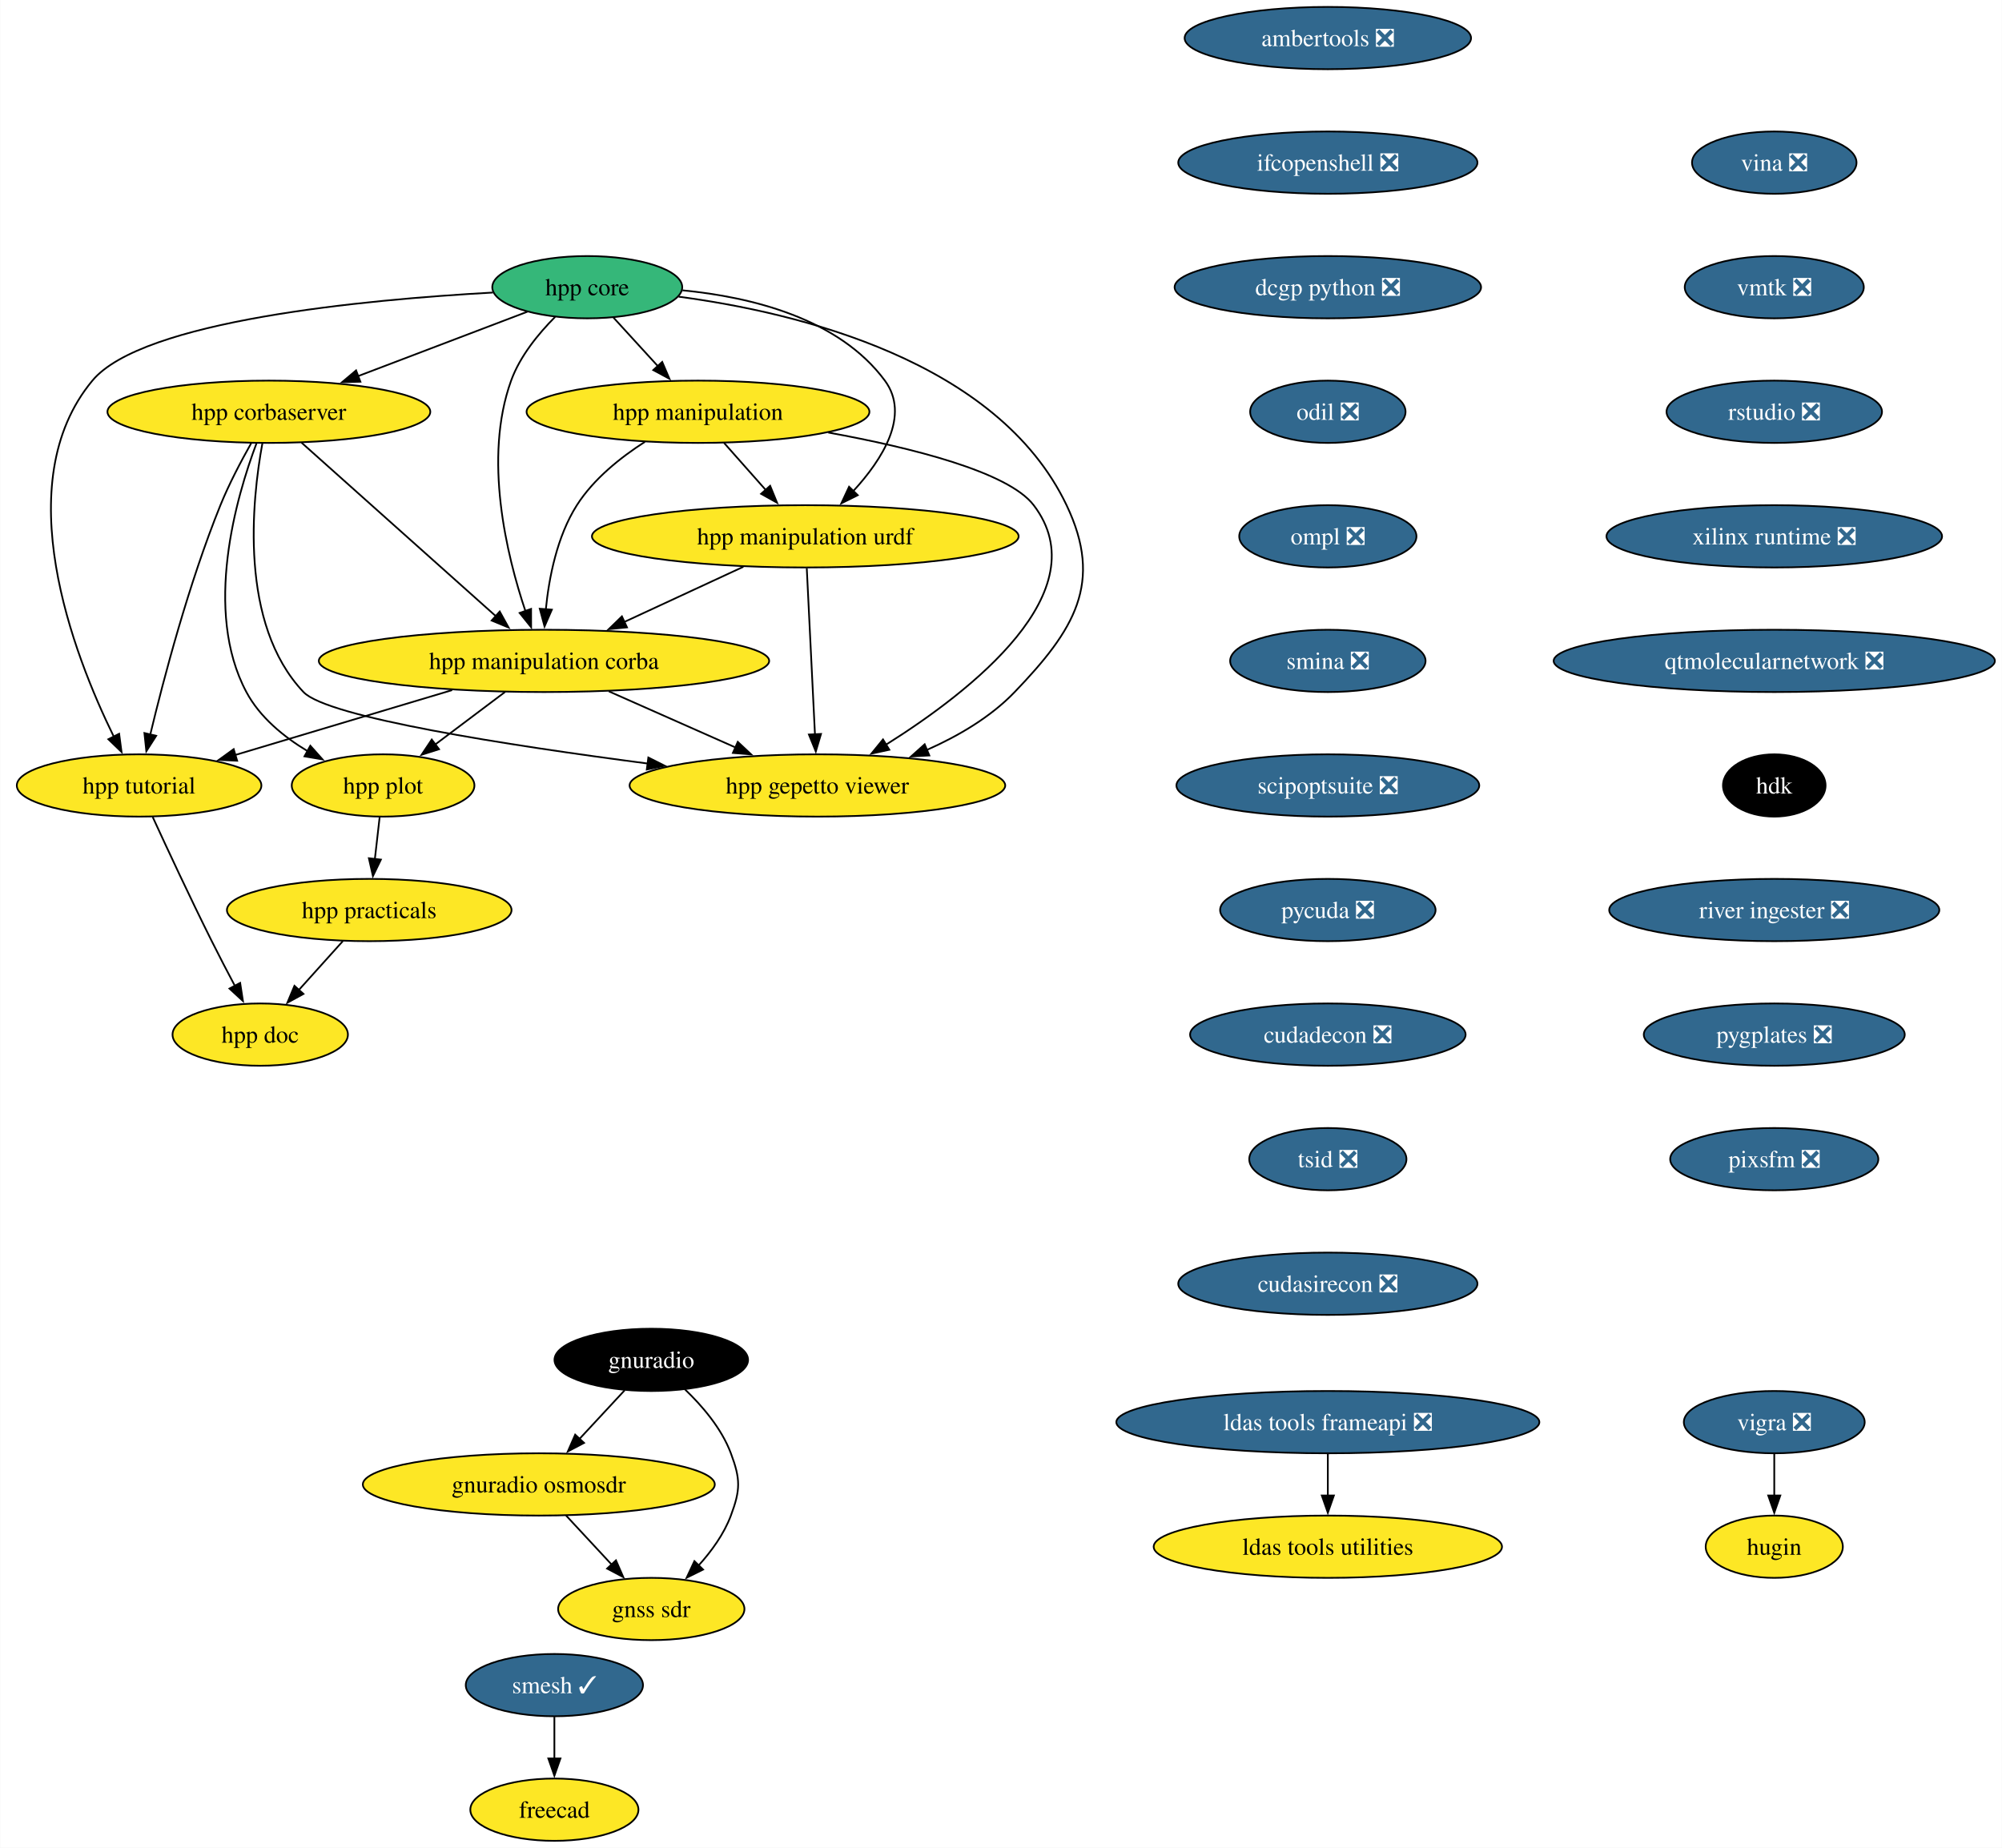
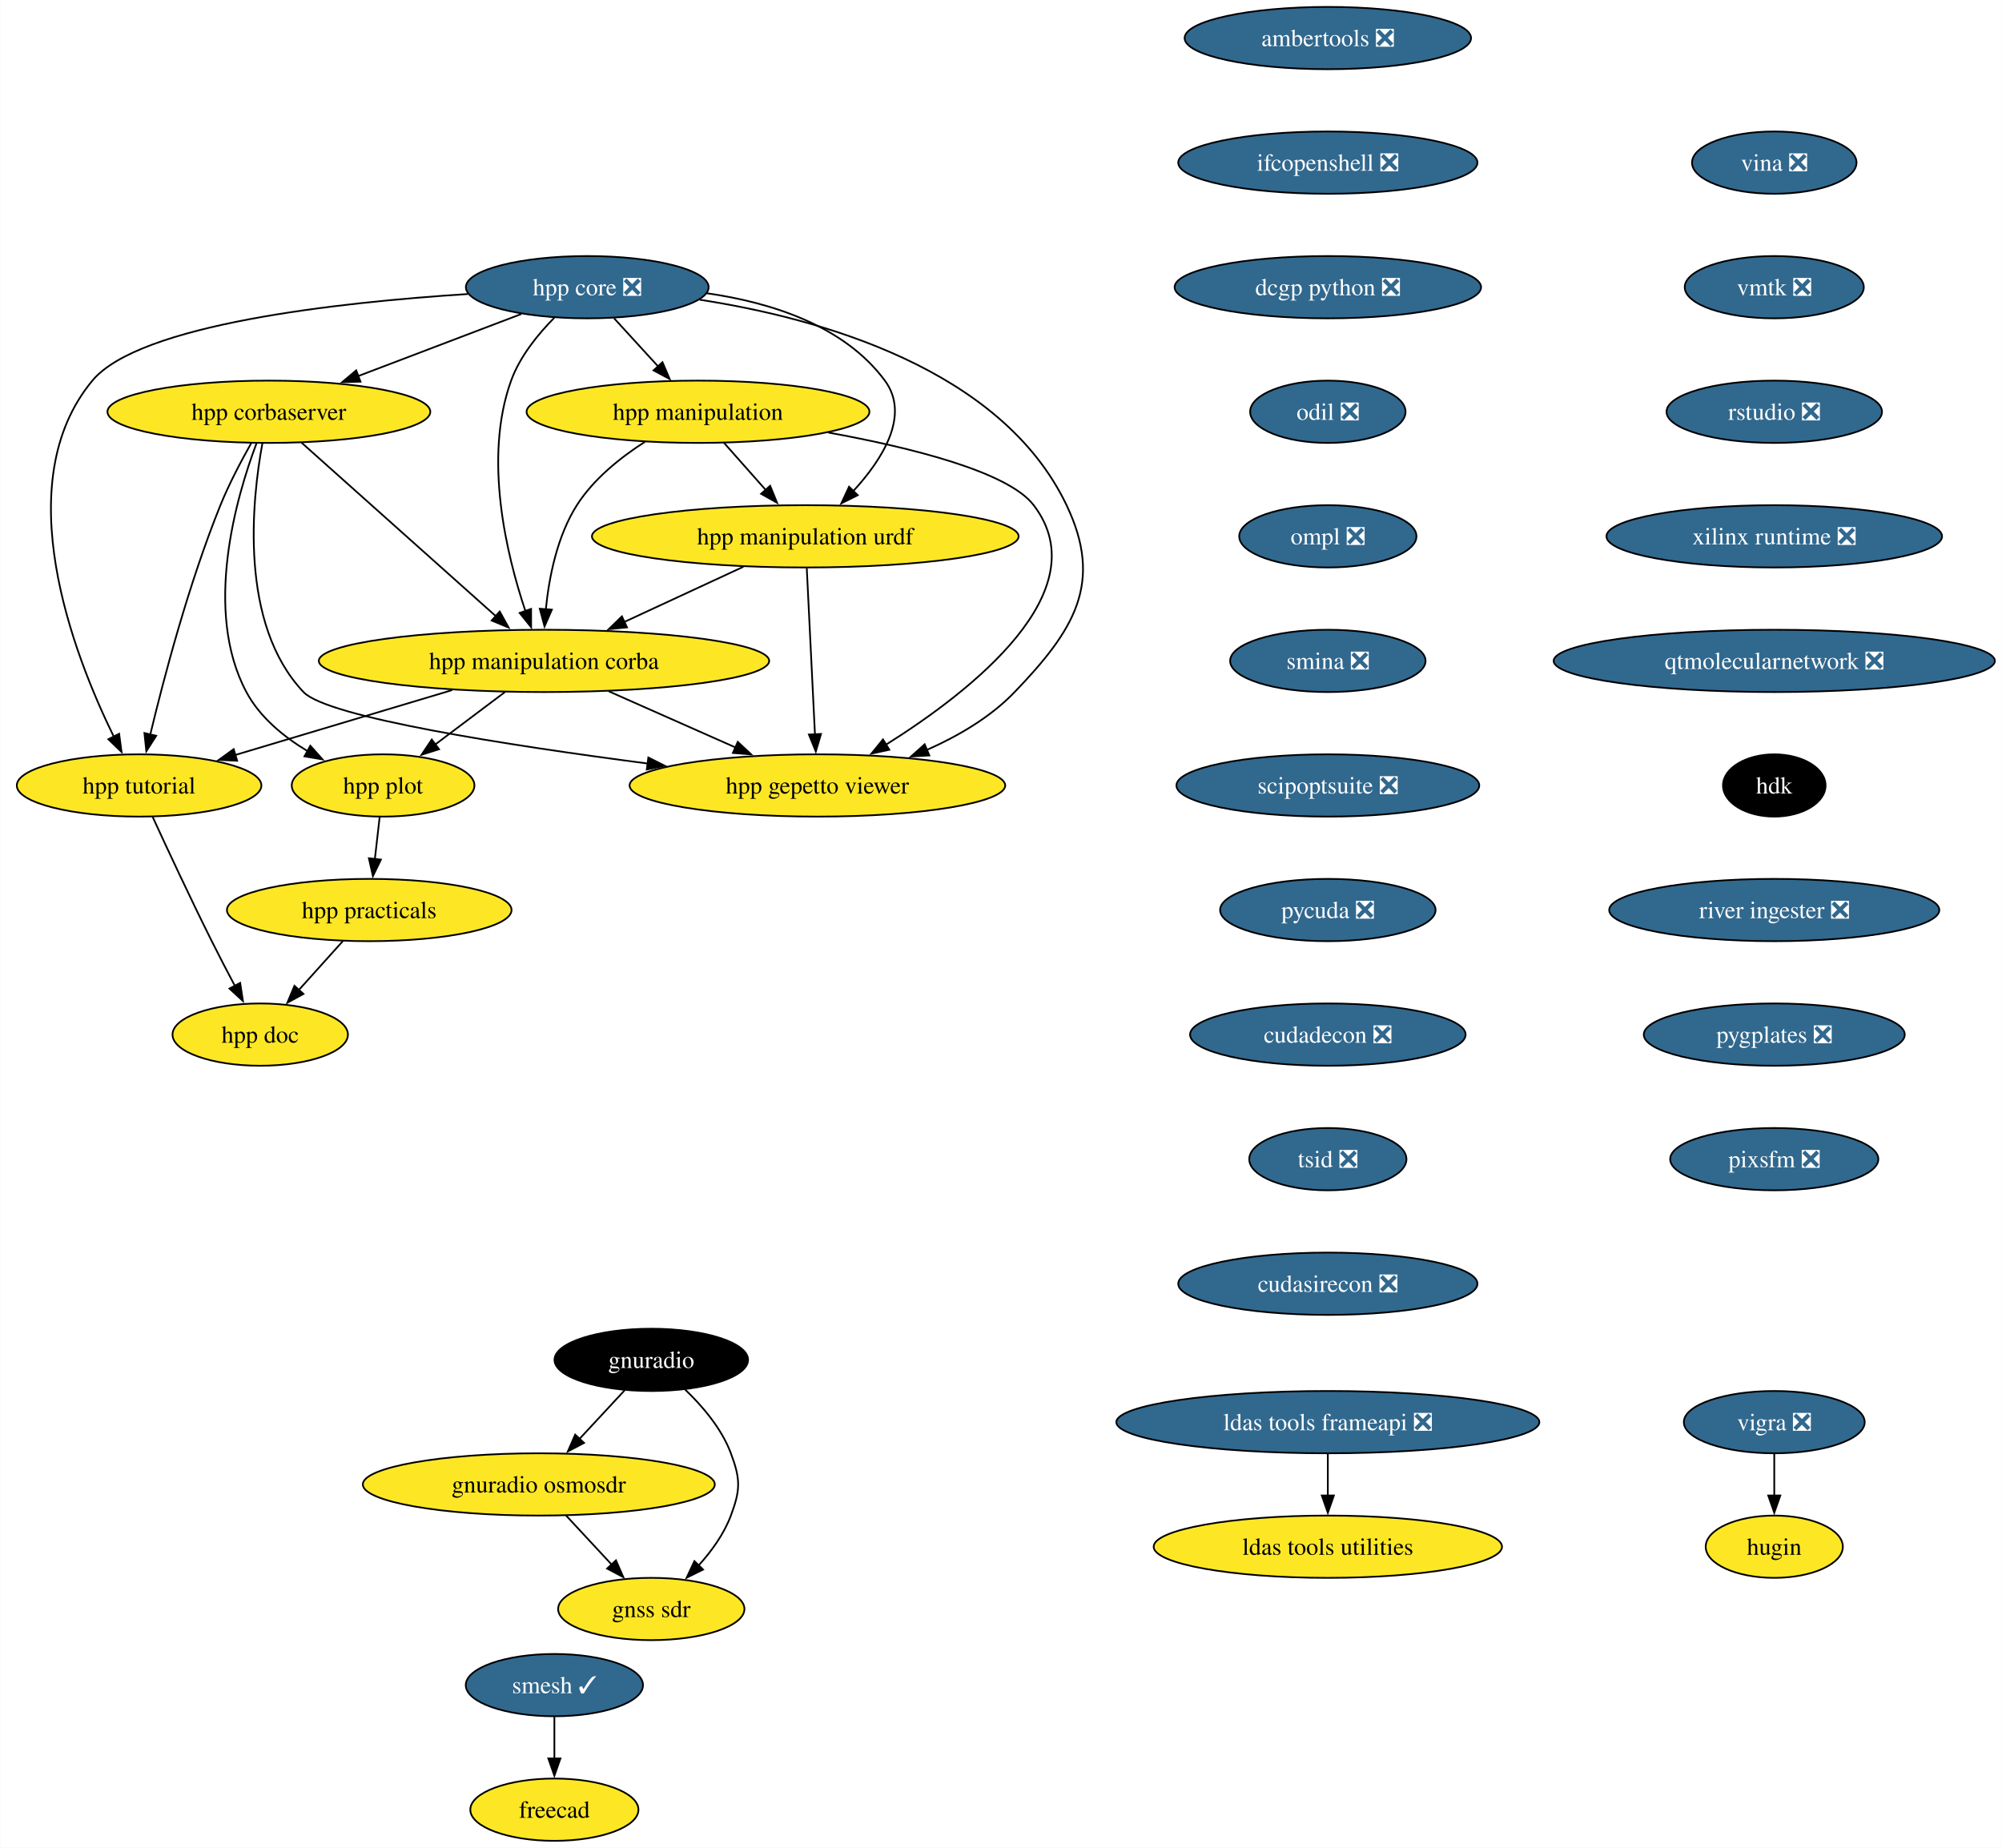
<svg xmlns="http://www.w3.org/2000/svg" xmlns:xlink="http://www.w3.org/1999/xlink" width="1157pt" height="1068pt" viewBox="0.00 0.00 1156.78 1068.00">
  <g id="graph0" class="graph" transform="scale(1 1) rotate(0) translate(4 1064)">
    <polygon fill="white" stroke="none" points="-4,4 -4,-1064 1152.78,-1064 1152.78,4 -4,4" />
    <g id="node1" class="node">
      <g id="a_node1">
        <a xlink:href="https://github.com/conda-forge/vigra-feedstock/pull/131" xlink:title="vigra ❎">
          <ellipse fill="#31688e" stroke="black" cx="1021.28" cy="-242" rx="52.26" ry="18" />
          <text text-anchor="middle" x="1021.28" y="-237.32" font-family="Times,serif" font-size="14.00" fill="white">vigra ❎</text>
        </a>
      </g>
    </g>
    <g id="node2" class="node">
      <g id="a_node2">
        <a xlink:href="https://github.com/conda-forge/hugin-feedstock" xlink:title="hugin">
          <ellipse fill="#fde725" stroke="black" cx="1021.28" cy="-170" rx="39.63" ry="18" />
          <text text-anchor="middle" x="1021.28" y="-165.32" font-family="Times,serif" font-size="14.00">hugin</text>
        </a>
      </g>
    </g>
    <g id="edge1" class="edge">
      <path fill="none" stroke="black" d="M1021.28,-223.7C1021.28,-216.41 1021.28,-207.73 1021.28,-199.54" />
      <polygon fill="black" stroke="black" points="1024.78,-199.62 1021.28,-189.62 1017.78,-199.62 1024.78,-199.62" />
    </g>
    <g id="node3" class="node">
      <g id="a_node3">
        <a xlink:href="https://github.com/conda-forge/smesh-feedstock/pull/79" xlink:title="smesh ✓">
          <ellipse fill="#31688e" stroke="black" cx="316.28" cy="-90" rx="51.21" ry="18" />
          <text text-anchor="middle" x="316.28" y="-85.33" font-family="Times,serif" font-size="14.00" fill="white">smesh ✓</text>
        </a>
      </g>
    </g>
    <g id="node4" class="node">
      <g id="a_node4">
        <a xlink:href="https://github.com/conda-forge/freecad-feedstock" xlink:title="freecad">
          <ellipse fill="#fde725" stroke="black" cx="316.28" cy="-18" rx="48.58" ry="18" />
          <text text-anchor="middle" x="316.28" y="-13.32" font-family="Times,serif" font-size="14.00">freecad</text>
        </a>
      </g>
    </g>
    <g id="edge2" class="edge">
      <path fill="none" stroke="black" d="M316.28,-71.7C316.28,-64.41 316.28,-55.73 316.28,-47.54" />
      <polygon fill="black" stroke="black" points="319.78,-47.62 316.28,-37.62 312.78,-47.62 319.78,-47.62" />
    </g>
    <g id="node5" class="node">
      <g id="a_node5">
        <a xlink:href="https://github.com/conda-forge/ldas-tools-frameapi-feedstock/pull/18" xlink:title="ldas tools frameapi ❎">
          <ellipse fill="#31688e" stroke="black" cx="763.28" cy="-242" rx="122.23" ry="18" />
          <text text-anchor="middle" x="763.28" y="-237.32" font-family="Times,serif" font-size="14.00" fill="white">ldas tools frameapi ❎</text>
        </a>
      </g>
    </g>
    <g id="node6" class="node">
      <g id="a_node6">
        <a xlink:href="https://github.com/conda-forge/ldas-tools-utilities-feedstock" xlink:title="ldas tools utilities">
          <ellipse fill="#fde725" stroke="black" cx="763.28" cy="-170" rx="100.66" ry="18" />
          <text text-anchor="middle" x="763.28" y="-165.32" font-family="Times,serif" font-size="14.00">ldas tools utilities</text>
        </a>
      </g>
    </g>
    <g id="edge3" class="edge">
      <path fill="none" stroke="black" d="M763.28,-223.7C763.28,-216.41 763.28,-207.73 763.28,-199.54" />
      <polygon fill="black" stroke="black" points="766.78,-199.62 763.28,-189.62 759.78,-199.62 766.78,-199.62" />
    </g>
    <g id="node7" class="node">
      <g id="a_node7">
        <a xlink:href="https://github.com/conda-forge/ambertools-feedstock/pull/139" xlink:title="ambertools ❎">
          <ellipse fill="#31688e" stroke="black" cx="763.28" cy="-1042" rx="82.77" ry="18" />
          <text text-anchor="middle" x="763.28" y="-1037.33" font-family="Times,serif" font-size="14.00" fill="white">ambertools ❎</text>
        </a>
      </g>
    </g>
    <g id="node8" class="node">
      <g id="a_node8">
        <a xlink:href="https://github.com/conda-forge/ifcopenshell-feedstock/pull/46" xlink:title="ifcopenshell ❎">
          <ellipse fill="#31688e" stroke="black" cx="763.28" cy="-970" rx="86.46" ry="18" />
          <text text-anchor="middle" x="763.28" y="-965.33" font-family="Times,serif" font-size="14.00" fill="white">ifcopenshell ❎</text>
        </a>
      </g>
    </g>
    <g id="node9" class="node">
      <g id="a_node9">
        <a xlink:href="https://github.com/conda-forge/dcgp-python-feedstock/pull/24" xlink:title="dcgp python ❎">
          <ellipse fill="#31688e" stroke="black" cx="763.28" cy="-898" rx="88.56" ry="18" />
          <text text-anchor="middle" x="763.28" y="-893.33" font-family="Times,serif" font-size="14.00" fill="white">dcgp python ❎</text>
        </a>
      </g>
    </g>
    <g id="node10" class="node">
      <g id="a_node10">
        <a xlink:href="https://github.com/conda-forge/odil-feedstock/pull/31" xlink:title="odil ❎">
          <ellipse fill="#31688e" stroke="black" cx="763.28" cy="-826" rx="44.9" ry="18" />
          <text text-anchor="middle" x="763.28" y="-821.33" font-family="Times,serif" font-size="14.00" fill="white">odil ❎</text>
        </a>
      </g>
    </g>
    <g id="node14" class="node">
      <g id="a_node14">
        <a xlink:href="https://github.com/conda-forge/ompl-feedstock/pull/35" xlink:title="ompl ❎">
          <ellipse fill="#31688e" stroke="black" cx="763.28" cy="-754" rx="51.21" ry="18" />
          <text text-anchor="middle" x="763.28" y="-749.33" font-family="Times,serif" font-size="14.00" fill="white">ompl ❎</text>
        </a>
      </g>
    </g>
    <g id="node11" class="node">
      <g id="a_node11">
        <a xlink:href="https://github.com/conda-forge/gnuradio-feedstock" xlink:title="gnuradio">
          <ellipse fill="#000000" stroke="black" cx="372.28" cy="-278" rx="55.94" ry="18" />
          <text text-anchor="middle" x="372.28" y="-273.32" font-family="Times,serif" font-size="14.00" fill="white">gnuradio</text>
        </a>
      </g>
    </g>
    <g id="node12" class="node">
      <g id="a_node12">
        <a xlink:href="https://github.com/conda-forge/gnuradio-osmosdr-feedstock" xlink:title="gnuradio osmosdr">
          <ellipse fill="#fde725" stroke="black" cx="307.28" cy="-206" rx="101.71" ry="18" />
          <text text-anchor="middle" x="307.28" y="-201.33" font-family="Times,serif" font-size="14.00">gnuradio osmosdr</text>
        </a>
      </g>
    </g>
    <g id="edge7" class="edge">
      <path fill="none" stroke="black" d="M356.88,-260.41C349.06,-251.99 339.4,-241.58 330.68,-232.2" />
      <polygon fill="black" stroke="black" points="333.43,-230.01 324.06,-225.07 328.3,-234.77 333.43,-230.01" />
    </g>
    <g id="node13" class="node">
      <g id="a_node13">
        <a xlink:href="https://github.com/conda-forge/gnss-sdr-feedstock" xlink:title="gnss sdr">
          <ellipse fill="#fde725" stroke="black" cx="372.28" cy="-134" rx="53.84" ry="18" />
          <text text-anchor="middle" x="372.28" y="-129.32" font-family="Times,serif" font-size="14.00">gnss sdr</text>
        </a>
      </g>
    </g>
    <g id="edge8" class="edge">
      <path fill="none" stroke="black" d="M391.67,-261C401.68,-251.45 412.91,-238.38 418.28,-224 423.88,-209.01 423.88,-202.99 418.28,-188 414.3,-177.33 407.08,-167.38 399.53,-159.05" />
      <polygon fill="black" stroke="black" points="402.22,-156.79 392.72,-152.08 397.21,-161.68 402.22,-156.79" />
    </g>
    <g id="edge9" class="edge">
      <path fill="none" stroke="black" d="M323.02,-188.05C330.96,-179.5 340.73,-168.97 349.48,-159.56" />
      <polygon fill="black" stroke="black" points="351.87,-162.13 356.11,-152.42 346.74,-157.36 351.87,-162.13" />
    </g>
    <g id="node15" class="node">
      <g id="a_node15">
        <a xlink:href="https://github.com/conda-forge/smina-feedstock/pull/3" xlink:title="smina ❎">
          <ellipse fill="#31688e" stroke="black" cx="763.28" cy="-682" rx="56.47" ry="18" />
          <text text-anchor="middle" x="763.28" y="-677.33" font-family="Times,serif" font-size="14.00" fill="white">smina ❎</text>
        </a>
      </g>
    </g>
    <g id="node26" class="node">
      <g id="a_node26">
        <a xlink:href="https://github.com/conda-forge/scipoptsuite-feedstock/pull/64" xlink:title="scipoptsuite ❎">
          <ellipse fill="#31688e" stroke="black" cx="763.28" cy="-610" rx="87.51" ry="18" />
          <text text-anchor="middle" x="763.28" y="-605.33" font-family="Times,serif" font-size="14.00" fill="white">scipoptsuite ❎</text>
        </a>
      </g>
    </g>
    <g id="node16" class="node">
      <g id="a_node16">
        <a xlink:href="https://github.com/conda-forge/hpp-corbaserver-feedstock" xlink:title="hpp corbaserver">
          <ellipse fill="#fde725" stroke="black" cx="151.28" cy="-826" rx="93.3" ry="18" />
          <text text-anchor="middle" x="151.28" y="-821.33" font-family="Times,serif" font-size="14.00">hpp corbaserver</text>
        </a>
      </g>
    </g>
    <g id="node17" class="node">
      <g id="a_node17">
        <a xlink:href="https://github.com/conda-forge/hpp-manipulation-corba-feedstock" xlink:title="hpp manipulation corba">
          <ellipse fill="#fde725" stroke="black" cx="310.28" cy="-682" rx="130.13" ry="18" />
          <text text-anchor="middle" x="310.28" y="-677.33" font-family="Times,serif" font-size="14.00">hpp manipulation corba</text>
        </a>
      </g>
    </g>
    <g id="edge12" class="edge">
      <path fill="none" stroke="black" d="M170.15,-808.15C197.97,-783.31 250.18,-736.68 282.42,-707.88" />
      <polygon fill="black" stroke="black" points="284.69,-710.55 289.82,-701.28 280.03,-705.33 284.69,-710.55" />
    </g>
    <g id="node18" class="node">
      <g id="a_node18">
        <a xlink:href="https://github.com/conda-forge/hpp-gepetto-viewer-feedstock" xlink:title="hpp gepetto viewer">
          <ellipse fill="#fde725" stroke="black" cx="468.28" cy="-610" rx="108.55" ry="18" />
          <text text-anchor="middle" x="468.28" y="-605.33" font-family="Times,serif" font-size="14.00">hpp gepetto viewer</text>
        </a>
      </g>
    </g>
    <g id="edge13" class="edge">
      <path fill="none" stroke="black" d="M147.52,-807.71C141.5,-774.92 133.88,-703.44 171.28,-664 185.12,-649.41 289.18,-633.26 370.27,-622.67" />
      <polygon fill="black" stroke="black" points="370.58,-626.16 380.05,-621.4 369.68,-619.21 370.58,-626.16" />
    </g>
    <g id="node19" class="node">
      <g id="a_node19">
        <a xlink:href="https://github.com/conda-forge/hpp-plot-feedstock" xlink:title="hpp plot">
          <ellipse fill="#fde725" stroke="black" cx="217.28" cy="-610" rx="52.79" ry="18" />
          <text text-anchor="middle" x="217.28" y="-605.33" font-family="Times,serif" font-size="14.00">hpp plot</text>
        </a>
      </g>
    </g>
    <g id="edge14" class="edge">
      <path fill="none" stroke="black" d="M144.14,-807.79C132.52,-776.93 113.21,-711.01 138.28,-664 146.04,-649.46 159.75,-638.2 173.59,-629.88" />
      <polygon fill="black" stroke="black" points="175.24,-632.97 182.29,-625.06 171.85,-626.84 175.24,-632.97" />
    </g>
    <g id="node20" class="node">
      <g id="a_node20">
        <a xlink:href="https://github.com/conda-forge/hpp-tutorial-feedstock" xlink:title="hpp tutorial">
          <ellipse fill="#fde725" stroke="black" cx="76.28" cy="-610" rx="70.68" ry="18" />
          <text text-anchor="middle" x="76.28" y="-605.33" font-family="Times,serif" font-size="14.00">hpp tutorial</text>
        </a>
      </g>
    </g>
    <g id="edge15" class="edge">
      <path fill="none" stroke="black" d="M141.03,-807.76C135.29,-797.6 128.29,-784.35 123.28,-772 104.97,-726.81 90.51,-671.86 82.69,-639.25" />
      <polygon fill="black" stroke="black" points="86.16,-638.71 80.46,-629.78 79.35,-640.31 86.16,-638.71" />
    </g>
    <g id="edge16" class="edge">
      <path fill="none" stroke="black" d="M347.73,-664.41C369.65,-654.7 397.53,-642.34 420.97,-631.96" />
      <polygon fill="black" stroke="black" points="422.27,-635.21 430,-627.96 419.44,-628.81 422.27,-635.21" />
    </g>
    <g id="edge17" class="edge">
      <path fill="none" stroke="black" d="M287.77,-664.05C275.66,-654.94 260.56,-643.57 247.44,-633.7" />
      <polygon fill="black" stroke="black" points="249.62,-630.96 239.52,-627.74 245.41,-636.55 249.62,-630.96" />
    </g>
    <g id="edge18" class="edge">
      <path fill="none" stroke="black" d="M257.18,-665.12C219.75,-653.92 169.73,-638.95 131.78,-627.6" />
      <polygon fill="black" stroke="black" points="132.95,-624.3 122.36,-624.79 130.94,-631 132.95,-624.3" />
    </g>
    <g id="node21" class="node">
      <g id="a_node21">
        <a xlink:href="https://github.com/conda-forge/hpp-practicals-feedstock" xlink:title="hpp practicals">
          <ellipse fill="#fde725" stroke="black" cx="209.28" cy="-538" rx="82.25" ry="18" />
          <text text-anchor="middle" x="209.28" y="-533.33" font-family="Times,serif" font-size="14.00">hpp practicals</text>
        </a>
      </g>
    </g>
    <g id="edge19" class="edge">
      <path fill="none" stroke="black" d="M215.3,-591.7C214.47,-584.41 213.48,-575.73 212.54,-567.54" />
      <polygon fill="black" stroke="black" points="216.02,-567.15 211.41,-557.61 209.07,-567.94 216.02,-567.15" />
    </g>
    <g id="node22" class="node">
      <g id="a_node22">
        <a xlink:href="https://github.com/conda-forge/hpp-doc-feedstock" xlink:title="hpp doc">
          <ellipse fill="#fde725" stroke="black" cx="146.28" cy="-466" rx="50.68" ry="18" />
          <text text-anchor="middle" x="146.28" y="-461.32" font-family="Times,serif" font-size="14.00">hpp doc</text>
        </a>
      </g>
    </g>
    <g id="edge20" class="edge">
      <path fill="none" stroke="black" d="M84.11,-591.83C92.38,-573.82 105.91,-544.76 118.28,-520 122.53,-511.49 127.32,-502.3 131.72,-494" />
      <polygon fill="black" stroke="black" points="134.68,-495.89 136.29,-485.42 128.5,-492.6 134.68,-495.89" />
    </g>
    <g id="edge45" class="edge">
      <path fill="none" stroke="black" d="M194.03,-520.05C186.41,-511.59 177.05,-501.19 168.64,-491.84" />
      <polygon fill="black" stroke="black" points="171.26,-489.52 161.97,-484.43 166.06,-494.21 171.26,-489.52" />
    </g>
    <g id="node23" class="node">
      <g id="a_node23">
-         <a xlink:href="https://github.com/conda-forge/hpp-core-feedstock" xlink:title="hpp core">
-           <ellipse fill="#35b779" stroke="black" cx="335.28" cy="-898" rx="54.89" ry="18" />
-           <text text-anchor="middle" x="335.28" y="-893.33" font-family="Times,serif" font-size="14.00">hpp core</text>
+         <a xlink:href="https://github.com/conda-forge/hpp-core-feedstock/pull/15" xlink:title="hpp core ❎">
+           <ellipse fill="#31688e" stroke="black" cx="335.28" cy="-898" rx="70.15" ry="18" />
+           <text text-anchor="middle" x="335.28" y="-893.33" font-family="Times,serif" font-size="14.00" fill="white">hpp core ❎</text>
        </a>
      </g>
    </g>
    <g id="edge21" class="edge">
-       <path fill="none" stroke="black" d="M300.67,-883.83C273.11,-873.35 234.1,-858.51 202.86,-846.62" />
-       <polygon fill="black" stroke="black" points="204.17,-843.37 193.58,-843.09 201.68,-849.92 204.17,-843.37" />
+       <path fill="none" stroke="black" d="M297.16,-882.5C269.88,-872.12 232.84,-858.03 202.91,-846.64" />
+       <polygon fill="black" stroke="black" points="204.24,-843.4 193.65,-843.12 201.75,-849.94 204.24,-843.4" />
    </g>
    <g id="edge22" class="edge">
-       <path fill="none" stroke="black" d="M316.72,-880.84C307.14,-871.23 296.4,-858.17 291.28,-844 275.12,-799.24 288.6,-743.38 299.61,-710.6" />
+       <path fill="none" stroke="black" d="M316.27,-880.38C306.8,-870.82 296.32,-857.95 291.28,-844 275.12,-799.24 288.6,-743.38 299.61,-710.6" />
      <polygon fill="black" stroke="black" points="302.81,-712.05 302.84,-701.46 296.21,-709.72 302.81,-712.05" />
    </g>
    <g id="edge23" class="edge">
-       <path fill="none" stroke="black" d="M388.1,-892.52C456.69,-883.38 572.34,-855.68 612.28,-772 633.74,-727.04 616.79,-699.93 582.28,-664 568.38,-649.52 549.76,-638.61 531.6,-630.57" />
+       <path fill="none" stroke="black" d="M400.24,-890.77C469.6,-880.05 574.61,-850.92 612.28,-772 633.74,-727.04 616.79,-699.93 582.28,-664 568.38,-649.52 549.76,-638.61 531.6,-630.57" />
      <polygon fill="black" stroke="black" points="532.97,-627.35 522.4,-626.74 530.28,-633.81 532.97,-627.35" />
    </g>
    <g id="edge24" class="edge">
-       <path fill="none" stroke="black" d="M280.76,-894.91C206.14,-890.78 78.14,-878.7 49.28,-844 0,-784.75 38.34,-685.76 61.68,-638.17" />
+       <path fill="none" stroke="black" d="M266.41,-894.06C190.76,-889.21 76.37,-876.56 49.28,-844 0,-784.75 38.34,-685.76 61.68,-638.17" />
      <polygon fill="black" stroke="black" points="64.74,-639.88 66.13,-629.38 58.5,-636.72 64.74,-639.88" />
    </g>
    <g id="node24" class="node">
      <g id="a_node24">
        <a xlink:href="https://github.com/conda-forge/hpp-manipulation-urdf-feedstock" xlink:title="hpp manipulation urdf">
          <ellipse fill="#fde725" stroke="black" cx="461.28" cy="-754" rx="123.29" ry="18" />
          <text text-anchor="middle" x="461.28" y="-749.33" font-family="Times,serif" font-size="14.00">hpp manipulation urdf</text>
        </a>
      </g>
    </g>
    <g id="edge25" class="edge">
-       <path fill="none" stroke="black" d="M390.31,-896.19C429.83,-892.36 480.65,-880.07 507.28,-844 522.06,-823.98 505.95,-798.53 488.86,-779.98" />
+       <path fill="none" stroke="black" d="M404.34,-894.51C441.2,-889.22 483.71,-875.93 507.28,-844 522.06,-823.98 505.95,-798.53 488.86,-779.98" />
      <polygon fill="black" stroke="black" points="491.6,-777.78 482.11,-773.07 486.59,-782.67 491.6,-777.78" />
    </g>
    <g id="node25" class="node">
      <g id="a_node25">
        <a xlink:href="https://github.com/conda-forge/hpp-manipulation-feedstock" xlink:title="hpp manipulation">
          <ellipse fill="#fde725" stroke="black" cx="399.28" cy="-826" rx="99.08" ry="18" />
          <text text-anchor="middle" x="399.28" y="-821.33" font-family="Times,serif" font-size="14.00">hpp manipulation</text>
        </a>
      </g>
    </g>
    <g id="edge26" class="edge">
-       <path fill="none" stroke="black" d="M350.45,-880.41C358.15,-871.99 367.66,-861.58 376.24,-852.2" />
-       <polygon fill="black" stroke="black" points="378.59,-854.82 382.76,-845.07 373.43,-850.09 378.59,-854.82" />
+       <path fill="none" stroke="black" d="M350.77,-880.05C358.4,-871.71 367.75,-861.49 376.19,-852.25" />
+       <polygon fill="black" stroke="black" points="378.75,-854.65 382.91,-844.91 373.58,-849.92 378.75,-854.65" />
    </g>
    <g id="edge27" class="edge">
      <path fill="none" stroke="black" d="M425.5,-736.41C404.87,-726.85 378.71,-714.72 356.53,-704.44" />
      <polygon fill="black" stroke="black" points="358.25,-701.38 347.71,-700.35 355.31,-707.73 358.25,-701.38" />
    </g>
    <g id="edge28" class="edge">
      <path fill="none" stroke="black" d="M462.14,-735.59C463.32,-711.61 465.47,-668.14 466.88,-639.42" />
      <polygon fill="black" stroke="black" points="470.37,-639.78 467.36,-629.62 463.38,-639.44 470.37,-639.78" />
    </g>
    <g id="edge29" class="edge">
      <path fill="none" stroke="black" d="M368.6,-808.63C354.56,-799.62 338.94,-787.18 329.28,-772 317.8,-753.96 313.15,-730.11 311.32,-711.65" />
      <polygon fill="black" stroke="black" points="314.82,-711.62 310.59,-701.91 307.84,-712.15 314.82,-711.62" />
    </g>
    <g id="edge30" class="edge">
      <path fill="none" stroke="black" d="M474.58,-813.99C522.63,-805.26 578.56,-791.29 593.28,-772 631.23,-722.29 557.22,-664.49 507.74,-633.46" />
      <polygon fill="black" stroke="black" points="509.86,-630.65 499.5,-628.41 506.2,-636.62 509.86,-630.65" />
    </g>
    <g id="edge31" class="edge">
      <path fill="none" stroke="black" d="M414.29,-808.05C421.57,-799.84 430.47,-789.79 438.55,-780.66" />
      <polygon fill="black" stroke="black" points="440.97,-783.21 444.98,-773.41 435.73,-778.57 440.97,-783.21" />
    </g>
    <g id="node27" class="node">
      <g id="a_node27">
        <a xlink:href="https://github.com/conda-forge/pycuda-feedstock/pull/38" xlink:title="pycuda ❎">
          <ellipse fill="#31688e" stroke="black" cx="763.28" cy="-538" rx="62.26" ry="18" />
          <text text-anchor="middle" x="763.28" y="-533.33" font-family="Times,serif" font-size="14.00" fill="white">pycuda ❎</text>
        </a>
      </g>
    </g>
    <g id="node28" class="node">
      <g id="a_node28">
        <a xlink:href="https://github.com/conda-forge/cudadecon-feedstock/pull/28" xlink:title="cudadecon ❎">
          <ellipse fill="#31688e" stroke="black" cx="763.28" cy="-466" rx="79.62" ry="18" />
          <text text-anchor="middle" x="763.28" y="-461.32" font-family="Times,serif" font-size="14.00" fill="white">cudadecon ❎</text>
        </a>
      </g>
    </g>
    <g id="node29" class="node">
      <g id="a_node29">
        <a xlink:href="https://github.com/conda-forge/tsid-feedstock/pull/33" xlink:title="tsid ❎">
          <ellipse fill="#31688e" stroke="black" cx="763.28" cy="-394" rx="45.42" ry="18" />
          <text text-anchor="middle" x="763.28" y="-389.32" font-family="Times,serif" font-size="14.00" fill="white">tsid ❎</text>
        </a>
      </g>
    </g>
    <g id="node30" class="node">
      <g id="a_node30">
        <a xlink:href="https://github.com/conda-forge/cudasirecon-feedstock/pull/29" xlink:title="cudasirecon ❎">
          <ellipse fill="#31688e" stroke="black" cx="763.28" cy="-322" rx="86.46" ry="18" />
          <text text-anchor="middle" x="763.28" y="-317.32" font-family="Times,serif" font-size="14.00" fill="white">cudasirecon ❎</text>
        </a>
      </g>
    </g>
    <g id="node31" class="node">
      <g id="a_node31">
        <a xlink:href="https://github.com/conda-forge/vina-feedstock/pull/16" xlink:title="vina ❎">
          <ellipse fill="#31688e" stroke="black" cx="1021.28" cy="-970" rx="47.53" ry="18" />
          <text text-anchor="middle" x="1021.28" y="-965.33" font-family="Times,serif" font-size="14.00" fill="white">vina ❎</text>
        </a>
      </g>
    </g>
    <g id="node32" class="node">
      <g id="a_node32">
        <a xlink:href="https://github.com/conda-forge/vmtk-feedstock/pull/23" xlink:title="vmtk ❎">
          <ellipse fill="#31688e" stroke="black" cx="1021.28" cy="-898" rx="51.74" ry="18" />
          <text text-anchor="middle" x="1021.28" y="-893.33" font-family="Times,serif" font-size="14.00" fill="white">vmtk ❎</text>
        </a>
      </g>
    </g>
    <g id="node33" class="node">
      <g id="a_node33">
        <a xlink:href="https://github.com/conda-forge/rstudio-feedstock/pull/30" xlink:title="rstudio ❎">
          <ellipse fill="#31688e" stroke="black" cx="1021.28" cy="-826" rx="62.26" ry="18" />
          <text text-anchor="middle" x="1021.28" y="-821.33" font-family="Times,serif" font-size="14.00" fill="white">rstudio ❎</text>
        </a>
      </g>
    </g>
    <g id="node34" class="node">
      <g id="a_node34">
        <a xlink:href="https://github.com/conda-forge/xilinx-runtime-feedstock/pull/34" xlink:title="xilinx runtime ❎">
          <ellipse fill="#31688e" stroke="black" cx="1021.28" cy="-754" rx="96.98" ry="18" />
          <text text-anchor="middle" x="1021.28" y="-749.33" font-family="Times,serif" font-size="14.00" fill="white">xilinx runtime ❎</text>
        </a>
      </g>
    </g>
    <g id="node35" class="node">
      <g id="a_node35">
        <a xlink:href="https://github.com/conda-forge/qtmolecularnetwork-feedstock/pull/16" xlink:title="qtmolecularnetwork ❎">
          <ellipse fill="#31688e" stroke="black" cx="1021.28" cy="-682" rx="127.49" ry="18" />
          <text text-anchor="middle" x="1021.28" y="-677.33" font-family="Times,serif" font-size="14.00" fill="white">qtmolecularnetwork ❎</text>
        </a>
      </g>
    </g>
    <g id="node36" class="node">
      <g id="a_node36">
        <a xlink:href="https://github.com/conda-forge/hdk-feedstock" xlink:title="hdk">
          <ellipse fill="#000000" stroke="black" cx="1021.28" cy="-610" rx="29.64" ry="18" />
          <text text-anchor="middle" x="1021.28" y="-605.33" font-family="Times,serif" font-size="14.00" fill="white">hdk</text>
        </a>
      </g>
    </g>
    <g id="node37" class="node">
      <g id="a_node37">
        <a xlink:href="https://github.com/conda-forge/river-ingester-feedstock/pull/24" xlink:title="river ingester ❎">
          <ellipse fill="#31688e" stroke="black" cx="1021.28" cy="-538" rx="95.4" ry="18" />
          <text text-anchor="middle" x="1021.28" y="-533.33" font-family="Times,serif" font-size="14.00" fill="white">river ingester ❎</text>
        </a>
      </g>
    </g>
    <g id="node38" class="node">
      <g id="a_node38">
        <a xlink:href="https://github.com/conda-forge/pygplates-feedstock/pull/20" xlink:title="pygplates ❎">
          <ellipse fill="#31688e" stroke="black" cx="1021.28" cy="-466" rx="75.41" ry="18" />
          <text text-anchor="middle" x="1021.28" y="-461.32" font-family="Times,serif" font-size="14.00" fill="white">pygplates ❎</text>
        </a>
      </g>
    </g>
    <g id="node39" class="node">
      <g id="a_node39">
        <a xlink:href="https://github.com/conda-forge/pixsfm-feedstock/pull/16" xlink:title="pixsfm ❎">
          <ellipse fill="#31688e" stroke="black" cx="1021.28" cy="-394" rx="60.15" ry="18" />
          <text text-anchor="middle" x="1021.28" y="-389.32" font-family="Times,serif" font-size="14.00" fill="white">pixsfm ❎</text>
        </a>
      </g>
    </g>
  </g>
</svg>
